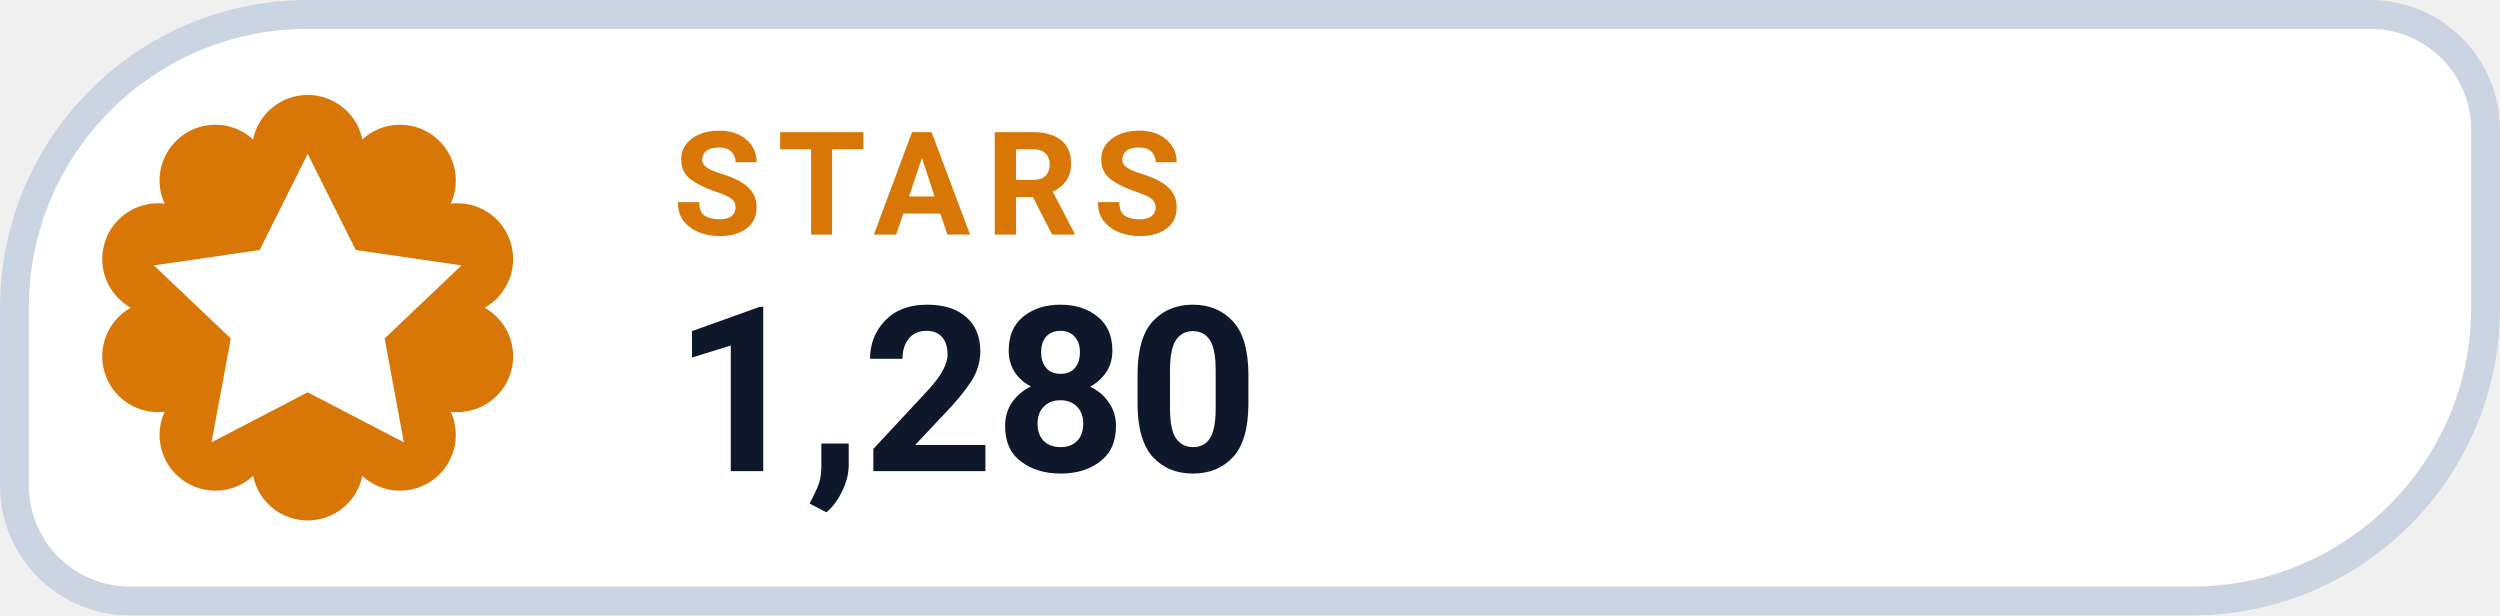
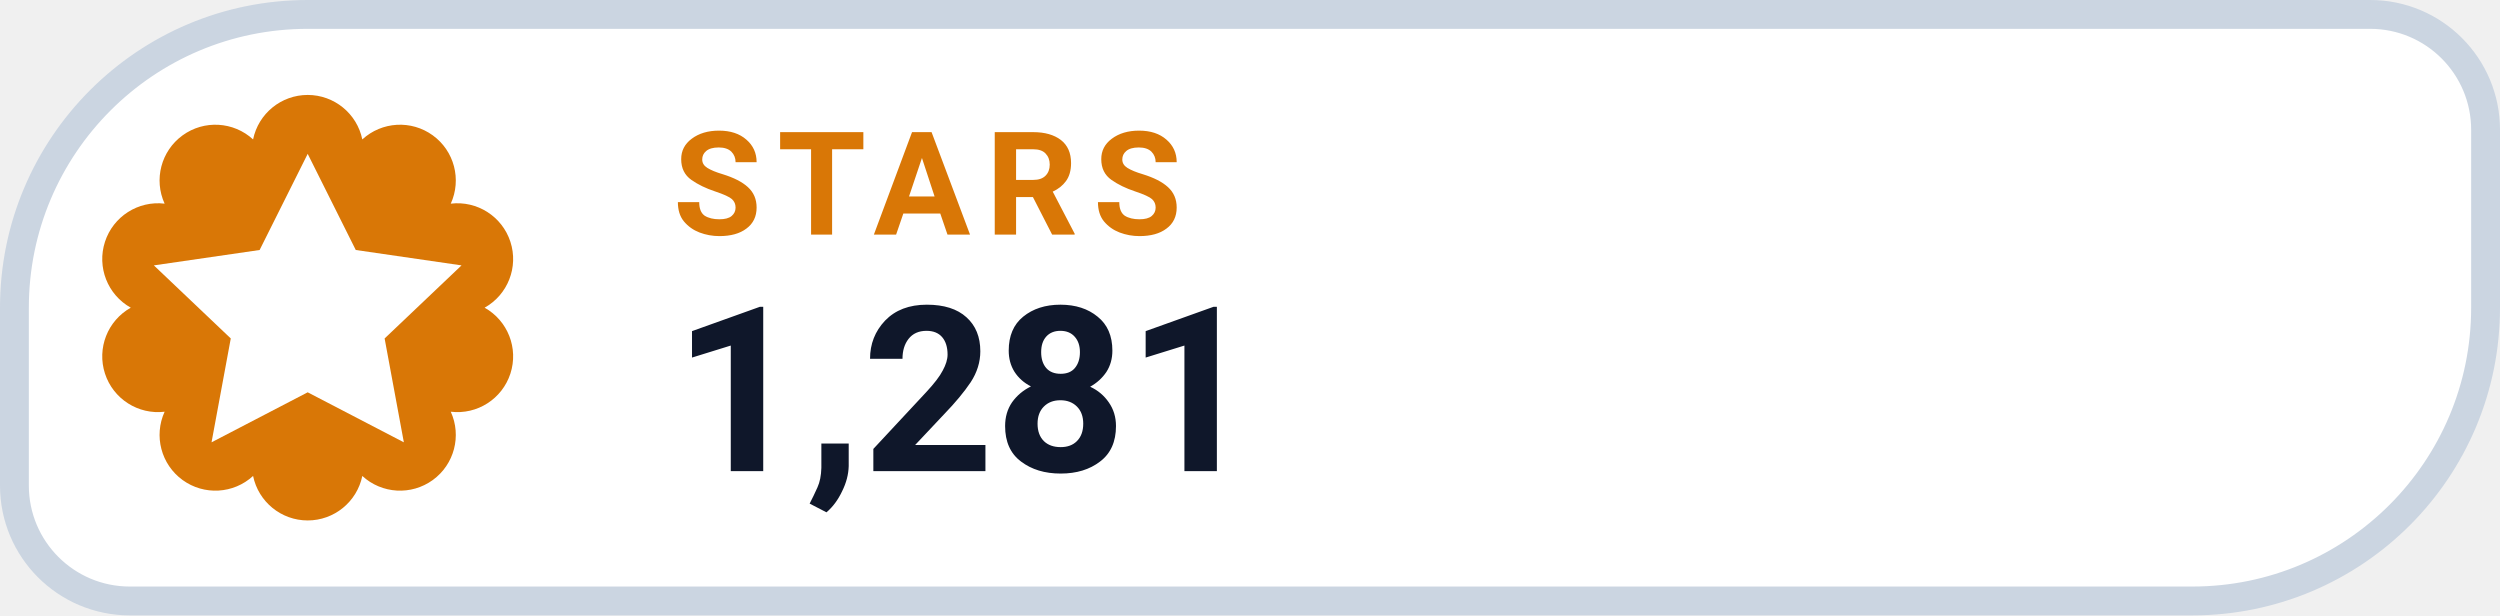
- <svg xmlns="http://www.w3.org/2000/svg" width="130" height="32" viewBox="0 0 130 32" role="img" aria-label="STARS 1,280">
+ <svg xmlns="http://www.w3.org/2000/svg" width="130" height="32" viewBox="0 0 130 32" role="img" aria-label="STARS 1,281">
  <path d="M 16.00 0.75 H 123.25 A 6.00 6.00 0 0 1 129.25 6.75 V 16.00 A 15.25 15.25 0 0 1 114.00 31.25 H 6.75 A 6.00 6.00 0 0 1 0.75 25.25 V 16.00 A 15.25 15.25 0 0 1 16.00 0.75 Z" fill="#FFFFFF" stroke="#CBD5E1" stroke-width="1.5" />
  <path d="M 13.16 7.25 A 2.90 2.90 0 0 1 18.84 7.25 A 2.90 2.90 0 0 1 23.44 10.59 A 2.90 2.90 0 0 1 25.20 16.00 A 2.90 2.90 0 0 1 23.44 21.41 A 2.90 2.90 0 0 1 18.84 24.75 A 2.90 2.90 0 0 1 13.16 24.75 A 2.90 2.90 0 0 1 8.56 21.41 A 2.90 2.90 0 0 1 6.80 16.00 A 2.90 2.90 0 0 1 8.56 10.59 A 2.90 2.90 0 0 1 13.16 7.25 Z" fill="#D97706" />
  <g transform="translate(16 16)" style="color:#FFFFFF;">
    <path d="M0 -8 l2.5 5 5.5 .8 -4 3.8 1 5.4 -5 -2.6 -5 2.6 1 -5.4 -4 -3.8 5.5 -.8 Z" fill="currentColor" />
  </g>
  <text x="35" y="12.2" fill="#D97706" font-family="-apple-system,BlinkMacSystemFont,'Segoe UI',Roboto,Helvetica,Arial,sans-serif" font-size="7.5" font-weight="700" letter-spacing=".8">STARS</text>
-   <text x="35" y="24.5" fill="#0F172A" font-family="-apple-system,BlinkMacSystemFont,'Segoe UI',Roboto,Helvetica,Arial,sans-serif" font-size="12" font-weight="750">1,280</text>
+   <text x="35" y="24.5" fill="#0F172A" font-family="-apple-system,BlinkMacSystemFont,'Segoe UI',Roboto,Helvetica,Arial,sans-serif" font-size="12" font-weight="750">1,281</text>
</svg>
